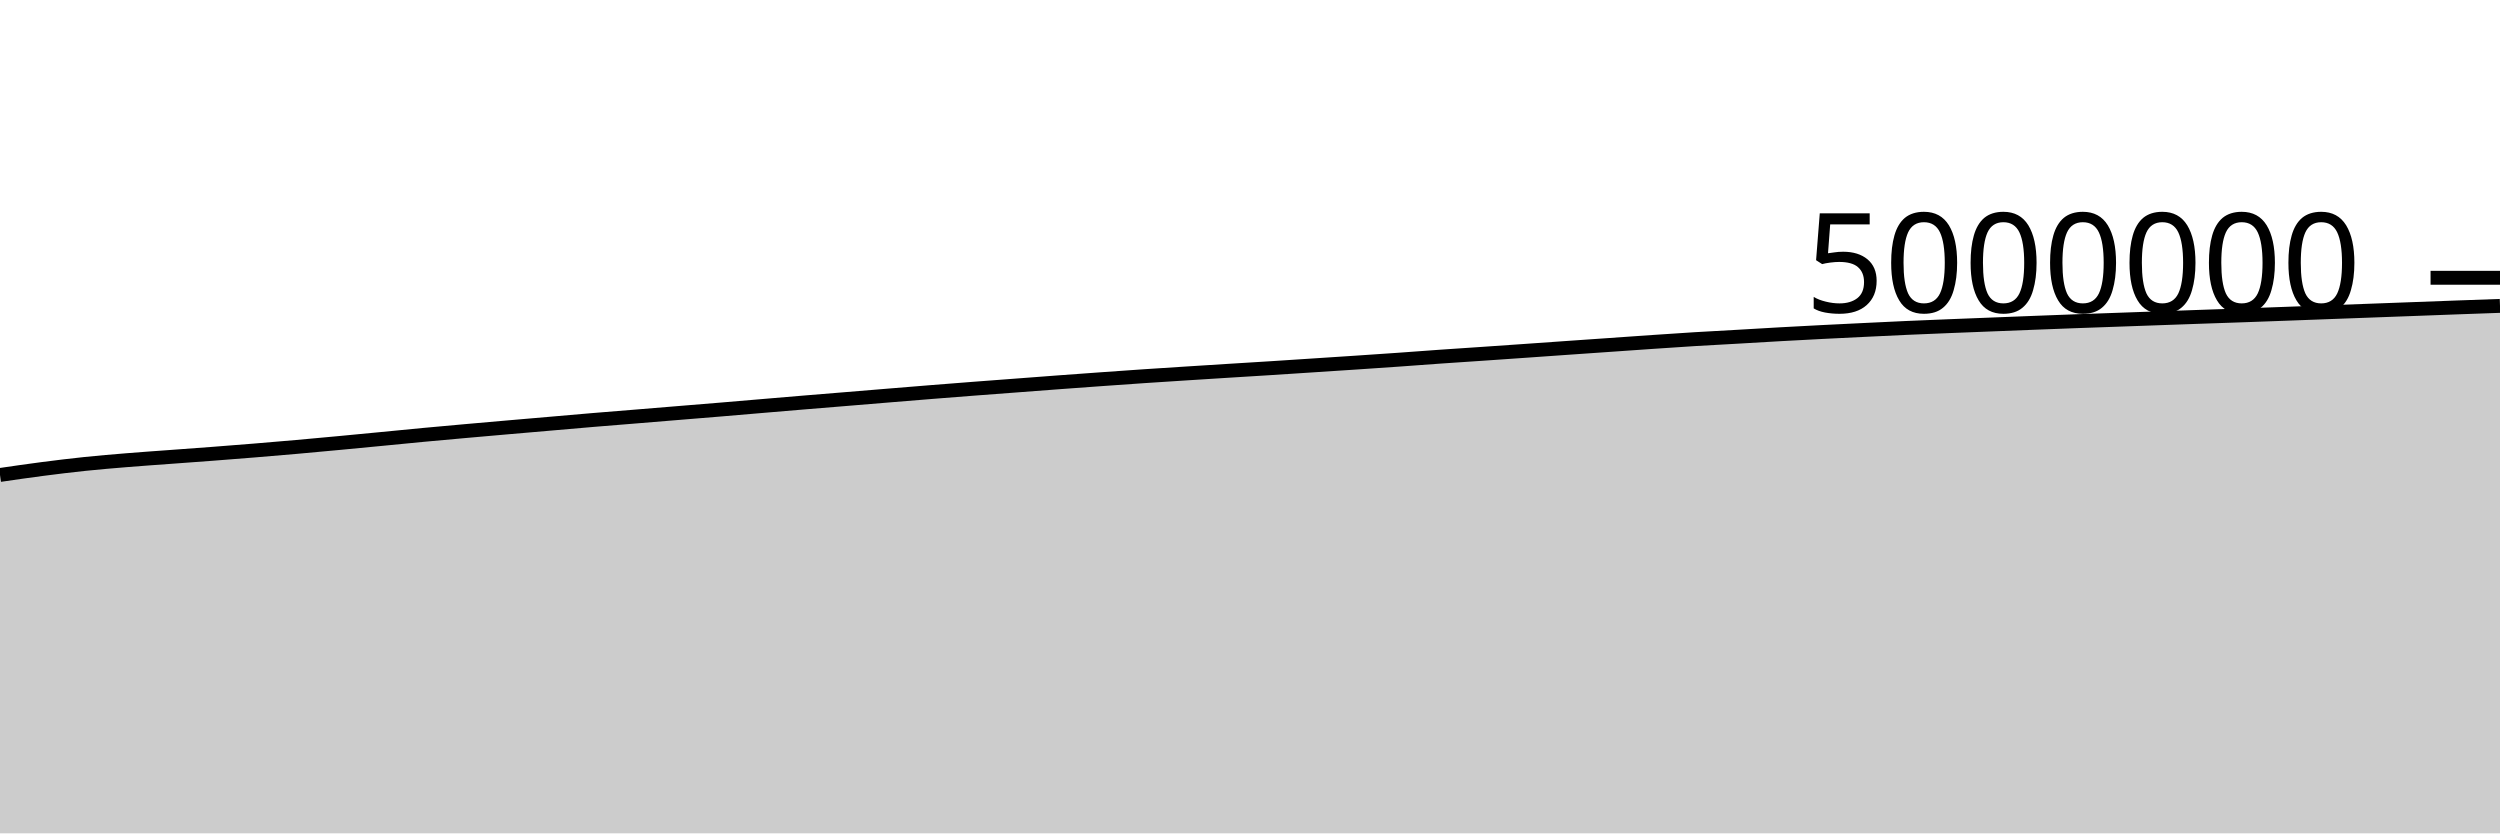
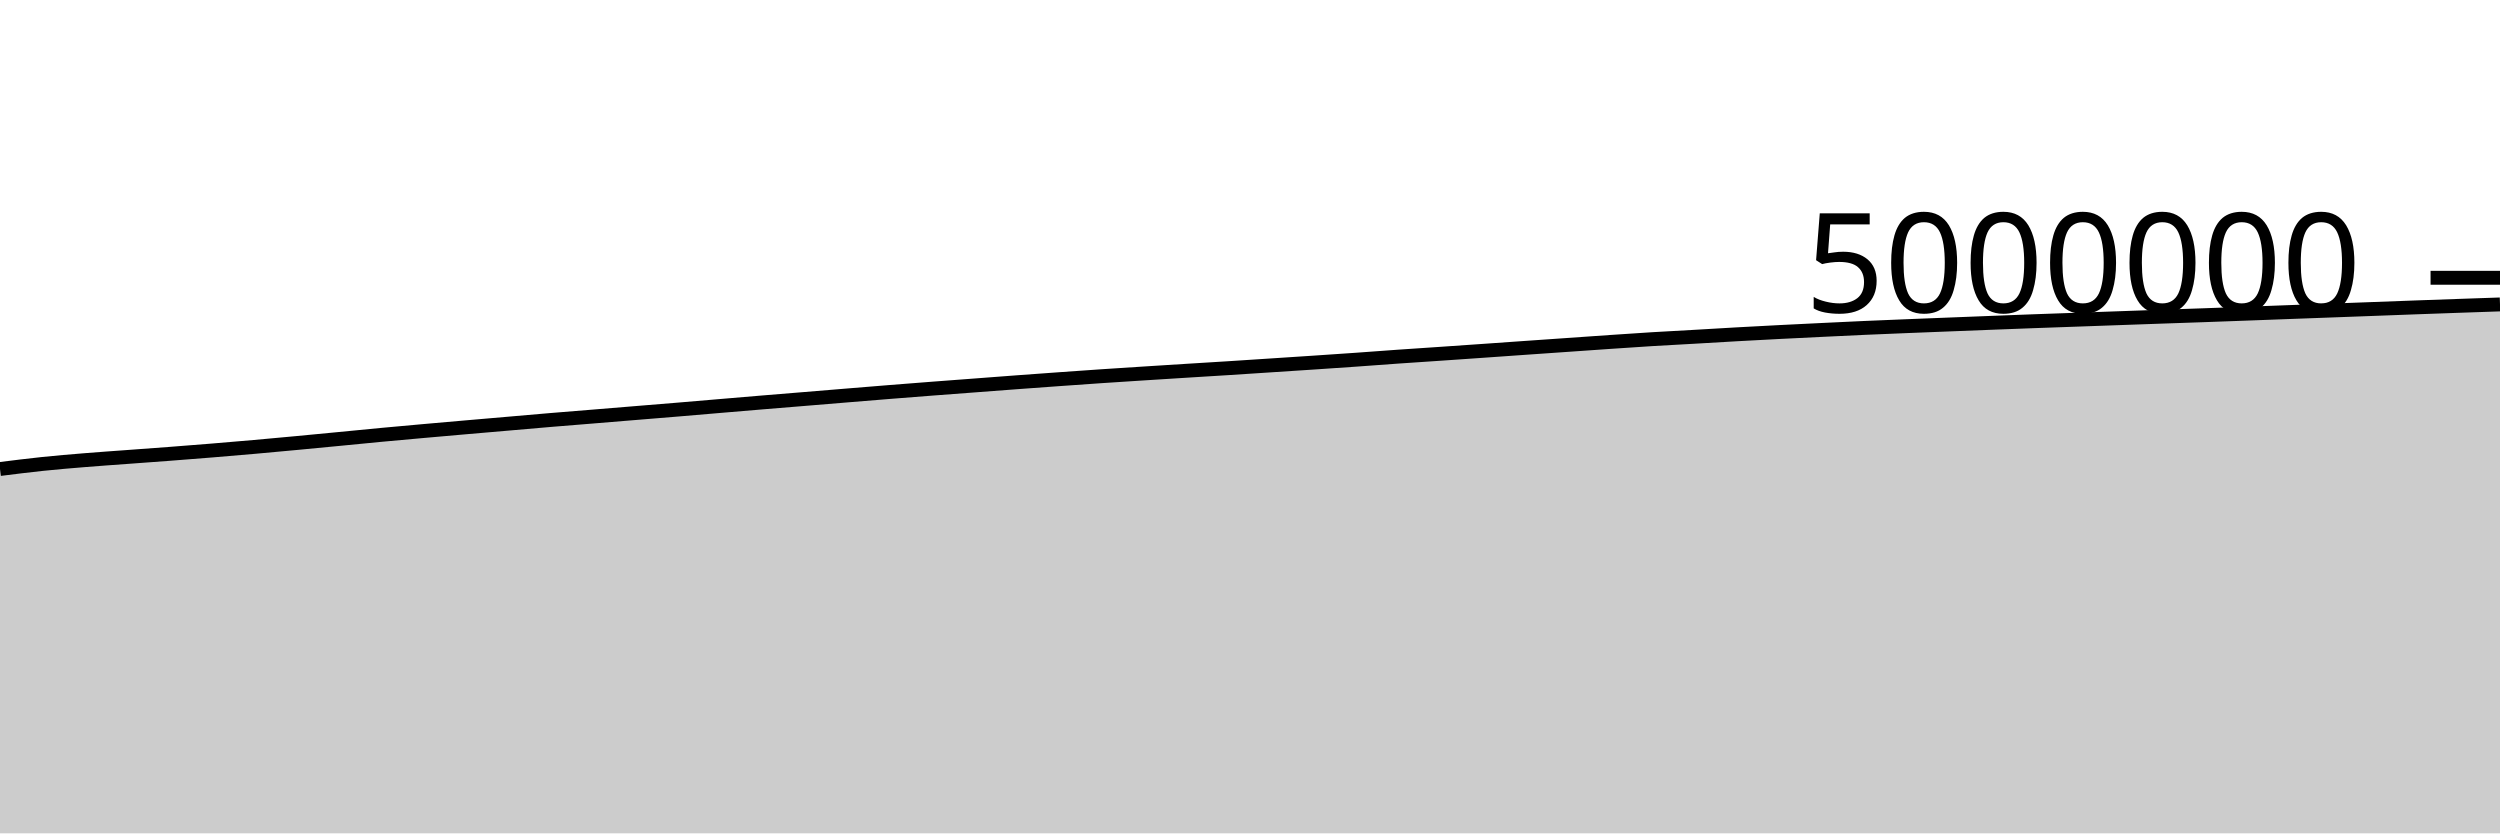
<svg xmlns="http://www.w3.org/2000/svg" viewBox="0 0 180 60">
  <g transform="translate(0,20)">
-     <path class="area" fill="rgba(0, 0, 0, 0.2)" d="M0,14.197C1.017,14.048,2.034,13.9,3.051,13.768C4.068,13.636,5.085,13.512,6.102,13.405C7.119,13.299,8.136,13.214,9.153,13.131C10.169,13.047,11.186,12.978,12.203,12.903C13.22,12.827,14.237,12.755,15.254,12.678C16.271,12.6,17.288,12.52,18.305,12.437C19.322,12.353,20.339,12.268,21.356,12.178C22.373,12.088,23.39,11.993,24.407,11.898C25.424,11.803,26.441,11.704,27.458,11.606C28.475,11.508,29.492,11.406,30.508,11.31C31.525,11.214,32.542,11.124,33.559,11.033C34.576,10.942,35.593,10.854,36.61,10.765C37.627,10.677,38.644,10.59,39.661,10.502C40.678,10.415,41.695,10.323,42.712,10.238C43.729,10.152,44.746,10.074,45.763,9.99C46.78,9.907,47.797,9.822,48.814,9.739C49.831,9.655,50.847,9.574,51.864,9.489C52.881,9.404,53.898,9.316,54.915,9.23C55.932,9.144,56.949,9.058,57.966,8.973C58.983,8.889,60,8.807,61.017,8.723C62.034,8.64,63.051,8.555,64.068,8.471C65.085,8.388,66.102,8.303,67.119,8.222C68.136,8.141,69.153,8.062,70.169,7.983C71.186,7.905,72.203,7.83,73.22,7.753C74.237,7.676,75.254,7.597,76.271,7.522C77.288,7.446,78.305,7.372,79.322,7.3C80.339,7.227,81.356,7.155,82.373,7.086C83.39,7.018,84.407,6.953,85.424,6.888C86.441,6.823,87.458,6.758,88.475,6.695C89.492,6.631,90.508,6.57,91.525,6.506C92.542,6.441,93.559,6.374,94.576,6.307C95.593,6.241,96.61,6.175,97.627,6.107C98.644,6.039,99.661,5.971,100.678,5.899C101.695,5.828,102.712,5.748,103.729,5.677C104.746,5.605,105.763,5.541,106.78,5.471C107.797,5.402,108.814,5.332,109.831,5.26C110.847,5.189,111.864,5.116,112.881,5.045C113.898,4.973,114.915,4.904,115.932,4.833C116.949,4.763,117.966,4.689,118.983,4.62C120,4.55,121.017,4.48,122.034,4.418C123.051,4.356,124.068,4.304,125.085,4.246C126.102,4.188,127.119,4.125,128.136,4.068C129.153,4.012,130.169,3.957,131.186,3.905C132.203,3.853,133.22,3.804,134.237,3.755C135.254,3.706,136.271,3.655,137.288,3.61C138.305,3.565,139.322,3.525,140.339,3.483C141.356,3.442,142.373,3.403,143.39,3.363C144.407,3.322,145.424,3.282,146.441,3.243C147.458,3.203,148.475,3.164,149.492,3.127C150.508,3.089,151.525,3.055,152.542,3.019C153.559,2.983,154.576,2.946,155.593,2.91C156.61,2.874,157.627,2.838,158.644,2.802C159.661,2.767,160.678,2.733,161.695,2.697C162.712,2.661,163.729,2.623,164.746,2.586C165.763,2.549,166.78,2.51,167.797,2.472C168.814,2.435,169.831,2.398,170.847,2.36C171.864,2.323,172.881,2.285,173.898,2.247C174.915,2.21,175.932,2.171,176.949,2.133C177.966,2.096,178.983,2.06,180,2.024L180,40C178.983,40,177.966,40,176.949,40C175.932,40,174.915,40,173.898,40C172.881,40,171.864,40,170.847,40C169.831,40,168.814,40,167.797,40C166.78,40,165.763,40,164.746,40C163.729,40,162.712,40,161.695,40C160.678,40,159.661,40,158.644,40C157.627,40,156.61,40,155.593,40C154.576,40,153.559,40,152.542,40C151.525,40,150.508,40,149.492,40C148.475,40,147.458,40,146.441,40C145.424,40,144.407,40,143.39,40C142.373,40,141.356,40,140.339,40C139.322,40,138.305,40,137.288,40C136.271,40,135.254,40,134.237,40C133.22,40,132.203,40,131.186,40C130.169,40,129.153,40,128.136,40C127.119,40,126.102,40,125.085,40C124.068,40,123.051,40,122.034,40C121.017,40,120,40,118.983,40C117.966,40,116.949,40,115.932,40C114.915,40,113.898,40,112.881,40C111.864,40,110.847,40,109.831,40C108.814,40,107.797,40,106.78,40C105.763,40,104.746,40,103.729,40C102.712,40,101.695,40,100.678,40C99.661,40,98.644,40,97.627,40C96.61,40,95.593,40,94.576,40C93.559,40,92.542,40,91.525,40C90.508,40,89.492,40,88.475,40C87.458,40,86.441,40,85.424,40C84.407,40,83.39,40,82.373,40C81.356,40,80.339,40,79.322,40C78.305,40,77.288,40,76.271,40C75.254,40,74.237,40,73.22,40C72.203,40,71.186,40,70.169,40C69.153,40,68.136,40,67.119,40C66.102,40,65.085,40,64.068,40C63.051,40,62.034,40,61.017,40C60,40,58.983,40,57.966,40C56.949,40,55.932,40,54.915,40C53.898,40,52.881,40,51.864,40C50.847,40,49.831,40,48.814,40C47.797,40,46.78,40,45.763,40C44.746,40,43.729,40,42.712,40C41.695,40,40.678,40,39.661,40C38.644,40,37.627,40,36.61,40C35.593,40,34.576,40,33.559,40C32.542,40,31.525,40,30.508,40C29.492,40,28.475,40,27.458,40C26.441,40,25.424,40,24.407,40C23.39,40,22.373,40,21.356,40C20.339,40,19.322,40,18.305,40C17.288,40,16.271,40,15.254,40C14.237,40,13.22,40,12.203,40C11.186,40,10.169,40,9.153,40C8.136,40,7.119,40,6.102,40C5.085,40,4.068,40,3.051,40C2.034,40,1.017,40,0,40Z" />
-     <path class="line" stroke="black" fill="none" d="M0,14.197C1.017,14.048,2.034,13.9,3.051,13.768C4.068,13.636,5.085,13.512,6.102,13.405C7.119,13.299,8.136,13.214,9.153,13.131C10.169,13.047,11.186,12.978,12.203,12.903C13.22,12.827,14.237,12.755,15.254,12.678C16.271,12.6,17.288,12.52,18.305,12.437C19.322,12.353,20.339,12.268,21.356,12.178C22.373,12.088,23.39,11.993,24.407,11.898C25.424,11.803,26.441,11.704,27.458,11.606C28.475,11.508,29.492,11.406,30.508,11.31C31.525,11.214,32.542,11.124,33.559,11.033C34.576,10.942,35.593,10.854,36.61,10.765C37.627,10.677,38.644,10.59,39.661,10.502C40.678,10.415,41.695,10.323,42.712,10.238C43.729,10.152,44.746,10.074,45.763,9.99C46.78,9.907,47.797,9.822,48.814,9.739C49.831,9.655,50.847,9.574,51.864,9.489C52.881,9.404,53.898,9.316,54.915,9.23C55.932,9.144,56.949,9.058,57.966,8.973C58.983,8.889,60,8.807,61.017,8.723C62.034,8.64,63.051,8.555,64.068,8.471C65.085,8.388,66.102,8.303,67.119,8.222C68.136,8.141,69.153,8.062,70.169,7.983C71.186,7.905,72.203,7.83,73.22,7.753C74.237,7.676,75.254,7.597,76.271,7.522C77.288,7.446,78.305,7.372,79.322,7.3C80.339,7.227,81.356,7.155,82.373,7.086C83.39,7.018,84.407,6.953,85.424,6.888C86.441,6.823,87.458,6.758,88.475,6.695C89.492,6.631,90.508,6.57,91.525,6.506C92.542,6.441,93.559,6.374,94.576,6.307C95.593,6.241,96.61,6.175,97.627,6.107C98.644,6.039,99.661,5.971,100.678,5.899C101.695,5.828,102.712,5.748,103.729,5.677C104.746,5.605,105.763,5.541,106.78,5.471C107.797,5.402,108.814,5.332,109.831,5.26C110.847,5.189,111.864,5.116,112.881,5.045C113.898,4.973,114.915,4.904,115.932,4.833C116.949,4.763,117.966,4.689,118.983,4.62C120,4.55,121.017,4.48,122.034,4.418C123.051,4.356,124.068,4.304,125.085,4.246C126.102,4.188,127.119,4.125,128.136,4.068C129.153,4.012,130.169,3.957,131.186,3.905C132.203,3.853,133.22,3.804,134.237,3.755C135.254,3.706,136.271,3.655,137.288,3.61C138.305,3.565,139.322,3.525,140.339,3.483C141.356,3.442,142.373,3.403,143.39,3.363C144.407,3.322,145.424,3.282,146.441,3.243C147.458,3.203,148.475,3.164,149.492,3.127C150.508,3.089,151.525,3.055,152.542,3.019C153.559,2.983,154.576,2.946,155.593,2.91C156.61,2.874,157.627,2.838,158.644,2.802C159.661,2.767,160.678,2.733,161.695,2.697C162.712,2.661,163.729,2.623,164.746,2.586C165.763,2.549,166.78,2.51,167.797,2.472C168.814,2.435,169.831,2.398,170.847,2.36C171.864,2.323,172.881,2.285,173.898,2.247C174.915,2.21,175.932,2.171,176.949,2.133C177.966,2.096,178.983,2.06,180,2.024" />
+     <path class="area" fill="rgba(0, 0, 0, 0.2)" d="M0,13.768C1.017,13.64,2.034,13.512,3.051,13.405C4.068,13.299,5.085,13.214,6.102,13.131C7.119,13.047,8.136,12.978,9.153,12.903C10.169,12.827,11.186,12.755,12.203,12.678C13.22,12.6,14.237,12.52,15.254,12.437C16.271,12.353,17.288,12.268,18.305,12.178C19.322,12.088,20.339,11.993,21.356,11.898C22.373,11.803,23.39,11.704,24.407,11.606C25.424,11.508,26.441,11.406,27.458,11.31C28.475,11.214,29.492,11.124,30.508,11.033C31.525,10.942,32.542,10.854,33.559,10.765C34.576,10.677,35.593,10.59,36.61,10.502C37.627,10.415,38.644,10.323,39.661,10.238C40.678,10.152,41.695,10.074,42.712,9.99C43.729,9.907,44.746,9.822,45.763,9.739C46.78,9.655,47.797,9.574,48.814,9.489C49.831,9.404,50.847,9.316,51.864,9.23C52.881,9.144,53.898,9.058,54.915,8.973C55.932,8.889,56.949,8.807,57.966,8.723C58.983,8.64,60,8.555,61.017,8.471C62.034,8.388,63.051,8.303,64.068,8.222C65.085,8.141,66.102,8.062,67.119,7.983C68.136,7.905,69.153,7.83,70.169,7.753C71.186,7.676,72.203,7.597,73.22,7.522C74.237,7.446,75.254,7.372,76.271,7.3C77.288,7.227,78.305,7.155,79.322,7.086C80.339,7.018,81.356,6.953,82.373,6.888C83.39,6.823,84.407,6.758,85.424,6.695C86.441,6.631,87.458,6.57,88.475,6.506C89.492,6.441,90.508,6.374,91.525,6.307C92.542,6.241,93.559,6.175,94.576,6.107C95.593,6.039,96.61,5.971,97.627,5.899C98.644,5.828,99.661,5.748,100.678,5.677C101.695,5.605,102.712,5.541,103.729,5.471C104.746,5.402,105.763,5.332,106.78,5.26C107.797,5.189,108.814,5.116,109.831,5.045C110.847,4.973,111.864,4.904,112.881,4.833C113.898,4.763,114.915,4.689,115.932,4.62C116.949,4.55,117.966,4.48,118.983,4.418C120,4.356,121.017,4.304,122.034,4.246C123.051,4.188,124.068,4.125,125.085,4.068C126.102,4.012,127.119,3.957,128.136,3.905C129.153,3.853,130.169,3.804,131.186,3.755C132.203,3.706,133.22,3.655,134.237,3.61C135.254,3.565,136.271,3.525,137.288,3.483C138.305,3.442,139.322,3.403,140.339,3.363C141.356,3.322,142.373,3.282,143.39,3.243C144.407,3.203,145.424,3.164,146.441,3.127C147.458,3.089,148.475,3.055,149.492,3.019C150.508,2.983,151.525,2.946,152.542,2.91C153.559,2.874,154.576,2.838,155.593,2.802C156.61,2.767,157.627,2.733,158.644,2.697C159.661,2.661,160.678,2.623,161.695,2.586C162.712,2.549,163.729,2.51,164.746,2.472C165.763,2.435,166.78,2.398,167.797,2.36C168.814,2.323,169.831,2.285,170.847,2.247C171.864,2.21,172.881,2.171,173.898,2.133C174.915,2.096,175.932,2.06,176.949,2.024C177.966,1.989,178.983,1.954,180,1.919L180,40C178.983,40,177.966,40,176.949,40C175.932,40,174.915,40,173.898,40C172.881,40,171.864,40,170.847,40C169.831,40,168.814,40,167.797,40C166.78,40,165.763,40,164.746,40C163.729,40,162.712,40,161.695,40C160.678,40,159.661,40,158.644,40C157.627,40,156.61,40,155.593,40C154.576,40,153.559,40,152.542,40C151.525,40,150.508,40,149.492,40C148.475,40,147.458,40,146.441,40C145.424,40,144.407,40,143.39,40C142.373,40,141.356,40,140.339,40C139.322,40,138.305,40,137.288,40C136.271,40,135.254,40,134.237,40C133.22,40,132.203,40,131.186,40C130.169,40,129.153,40,128.136,40C127.119,40,126.102,40,125.085,40C124.068,40,123.051,40,122.034,40C121.017,40,120,40,118.983,40C117.966,40,116.949,40,115.932,40C114.915,40,113.898,40,112.881,40C111.864,40,110.847,40,109.831,40C108.814,40,107.797,40,106.78,40C105.763,40,104.746,40,103.729,40C102.712,40,101.695,40,100.678,40C99.661,40,98.644,40,97.627,40C96.61,40,95.593,40,94.576,40C93.559,40,92.542,40,91.525,40C90.508,40,89.492,40,88.475,40C87.458,40,86.441,40,85.424,40C84.407,40,83.39,40,82.373,40C81.356,40,80.339,40,79.322,40C78.305,40,77.288,40,76.271,40C75.254,40,74.237,40,73.22,40C72.203,40,71.186,40,70.169,40C69.153,40,68.136,40,67.119,40C66.102,40,65.085,40,64.068,40C63.051,40,62.034,40,61.017,40C60,40,58.983,40,57.966,40C56.949,40,55.932,40,54.915,40C53.898,40,52.881,40,51.864,40C50.847,40,49.831,40,48.814,40C47.797,40,46.78,40,45.763,40C44.746,40,43.729,40,42.712,40C41.695,40,40.678,40,39.661,40C38.644,40,37.627,40,36.61,40C35.593,40,34.576,40,33.559,40C32.542,40,31.525,40,30.508,40C29.492,40,28.475,40,27.458,40C26.441,40,25.424,40,24.407,40C23.39,40,22.373,40,21.356,40C20.339,40,19.322,40,18.305,40C17.288,40,16.271,40,15.254,40C14.237,40,13.22,40,12.203,40C11.186,40,10.169,40,9.153,40C8.136,40,7.119,40,6.102,40C5.085,40,4.068,40,3.051,40C2.034,40,1.017,40,0,40Z" />
+     <path class="line" stroke="black" fill="none" d="M0,13.768C1.017,13.64,2.034,13.512,3.051,13.405C4.068,13.299,5.085,13.214,6.102,13.131C7.119,13.047,8.136,12.978,9.153,12.903C10.169,12.827,11.186,12.755,12.203,12.678C13.22,12.6,14.237,12.52,15.254,12.437C16.271,12.353,17.288,12.268,18.305,12.178C19.322,12.088,20.339,11.993,21.356,11.898C22.373,11.803,23.39,11.704,24.407,11.606C25.424,11.508,26.441,11.406,27.458,11.31C28.475,11.214,29.492,11.124,30.508,11.033C31.525,10.942,32.542,10.854,33.559,10.765C34.576,10.677,35.593,10.59,36.61,10.502C37.627,10.415,38.644,10.323,39.661,10.238C40.678,10.152,41.695,10.074,42.712,9.99C43.729,9.907,44.746,9.822,45.763,9.739C46.78,9.655,47.797,9.574,48.814,9.489C49.831,9.404,50.847,9.316,51.864,9.23C52.881,9.144,53.898,9.058,54.915,8.973C55.932,8.889,56.949,8.807,57.966,8.723C58.983,8.64,60,8.555,61.017,8.471C62.034,8.388,63.051,8.303,64.068,8.222C65.085,8.141,66.102,8.062,67.119,7.983C68.136,7.905,69.153,7.83,70.169,7.753C71.186,7.676,72.203,7.597,73.22,7.522C74.237,7.446,75.254,7.372,76.271,7.3C77.288,7.227,78.305,7.155,79.322,7.086C80.339,7.018,81.356,6.953,82.373,6.888C83.39,6.823,84.407,6.758,85.424,6.695C86.441,6.631,87.458,6.57,88.475,6.506C89.492,6.441,90.508,6.374,91.525,6.307C92.542,6.241,93.559,6.175,94.576,6.107C95.593,6.039,96.61,5.971,97.627,5.899C98.644,5.828,99.661,5.748,100.678,5.677C101.695,5.605,102.712,5.541,103.729,5.471C104.746,5.402,105.763,5.332,106.78,5.26C107.797,5.189,108.814,5.116,109.831,5.045C110.847,4.973,111.864,4.904,112.881,4.833C113.898,4.763,114.915,4.689,115.932,4.62C116.949,4.55,117.966,4.48,118.983,4.418C120,4.356,121.017,4.304,122.034,4.246C123.051,4.188,124.068,4.125,125.085,4.068C126.102,4.012,127.119,3.957,128.136,3.905C129.153,3.853,130.169,3.804,131.186,3.755C132.203,3.706,133.22,3.655,134.237,3.61C135.254,3.565,136.271,3.525,137.288,3.483C138.305,3.442,139.322,3.403,140.339,3.363C141.356,3.322,142.373,3.282,143.39,3.243C144.407,3.203,145.424,3.164,146.441,3.127C147.458,3.089,148.475,3.055,149.492,3.019C150.508,2.983,151.525,2.946,152.542,2.91C153.559,2.874,154.576,2.838,155.593,2.802C156.61,2.767,157.627,2.733,158.644,2.697C159.661,2.661,160.678,2.623,161.695,2.586C162.712,2.549,163.729,2.51,164.746,2.472C165.763,2.435,166.78,2.398,167.797,2.36C168.814,2.323,169.831,2.285,170.847,2.247C171.864,2.21,172.881,2.171,173.898,2.133C174.915,2.096,175.932,2.06,176.949,2.024C177.966,1.989,178.983,1.954,180,1.919" />
    <path class="axis-ceiling" stroke-width="1" stroke="black" fill="none" d="M175,0L180,0" />
    <text class="axis-ceiling-label" font-family="sans-serif" text-anchor="end" font-size="10px" x="170" y="2.5">5000000</text>
  </g>
</svg>
